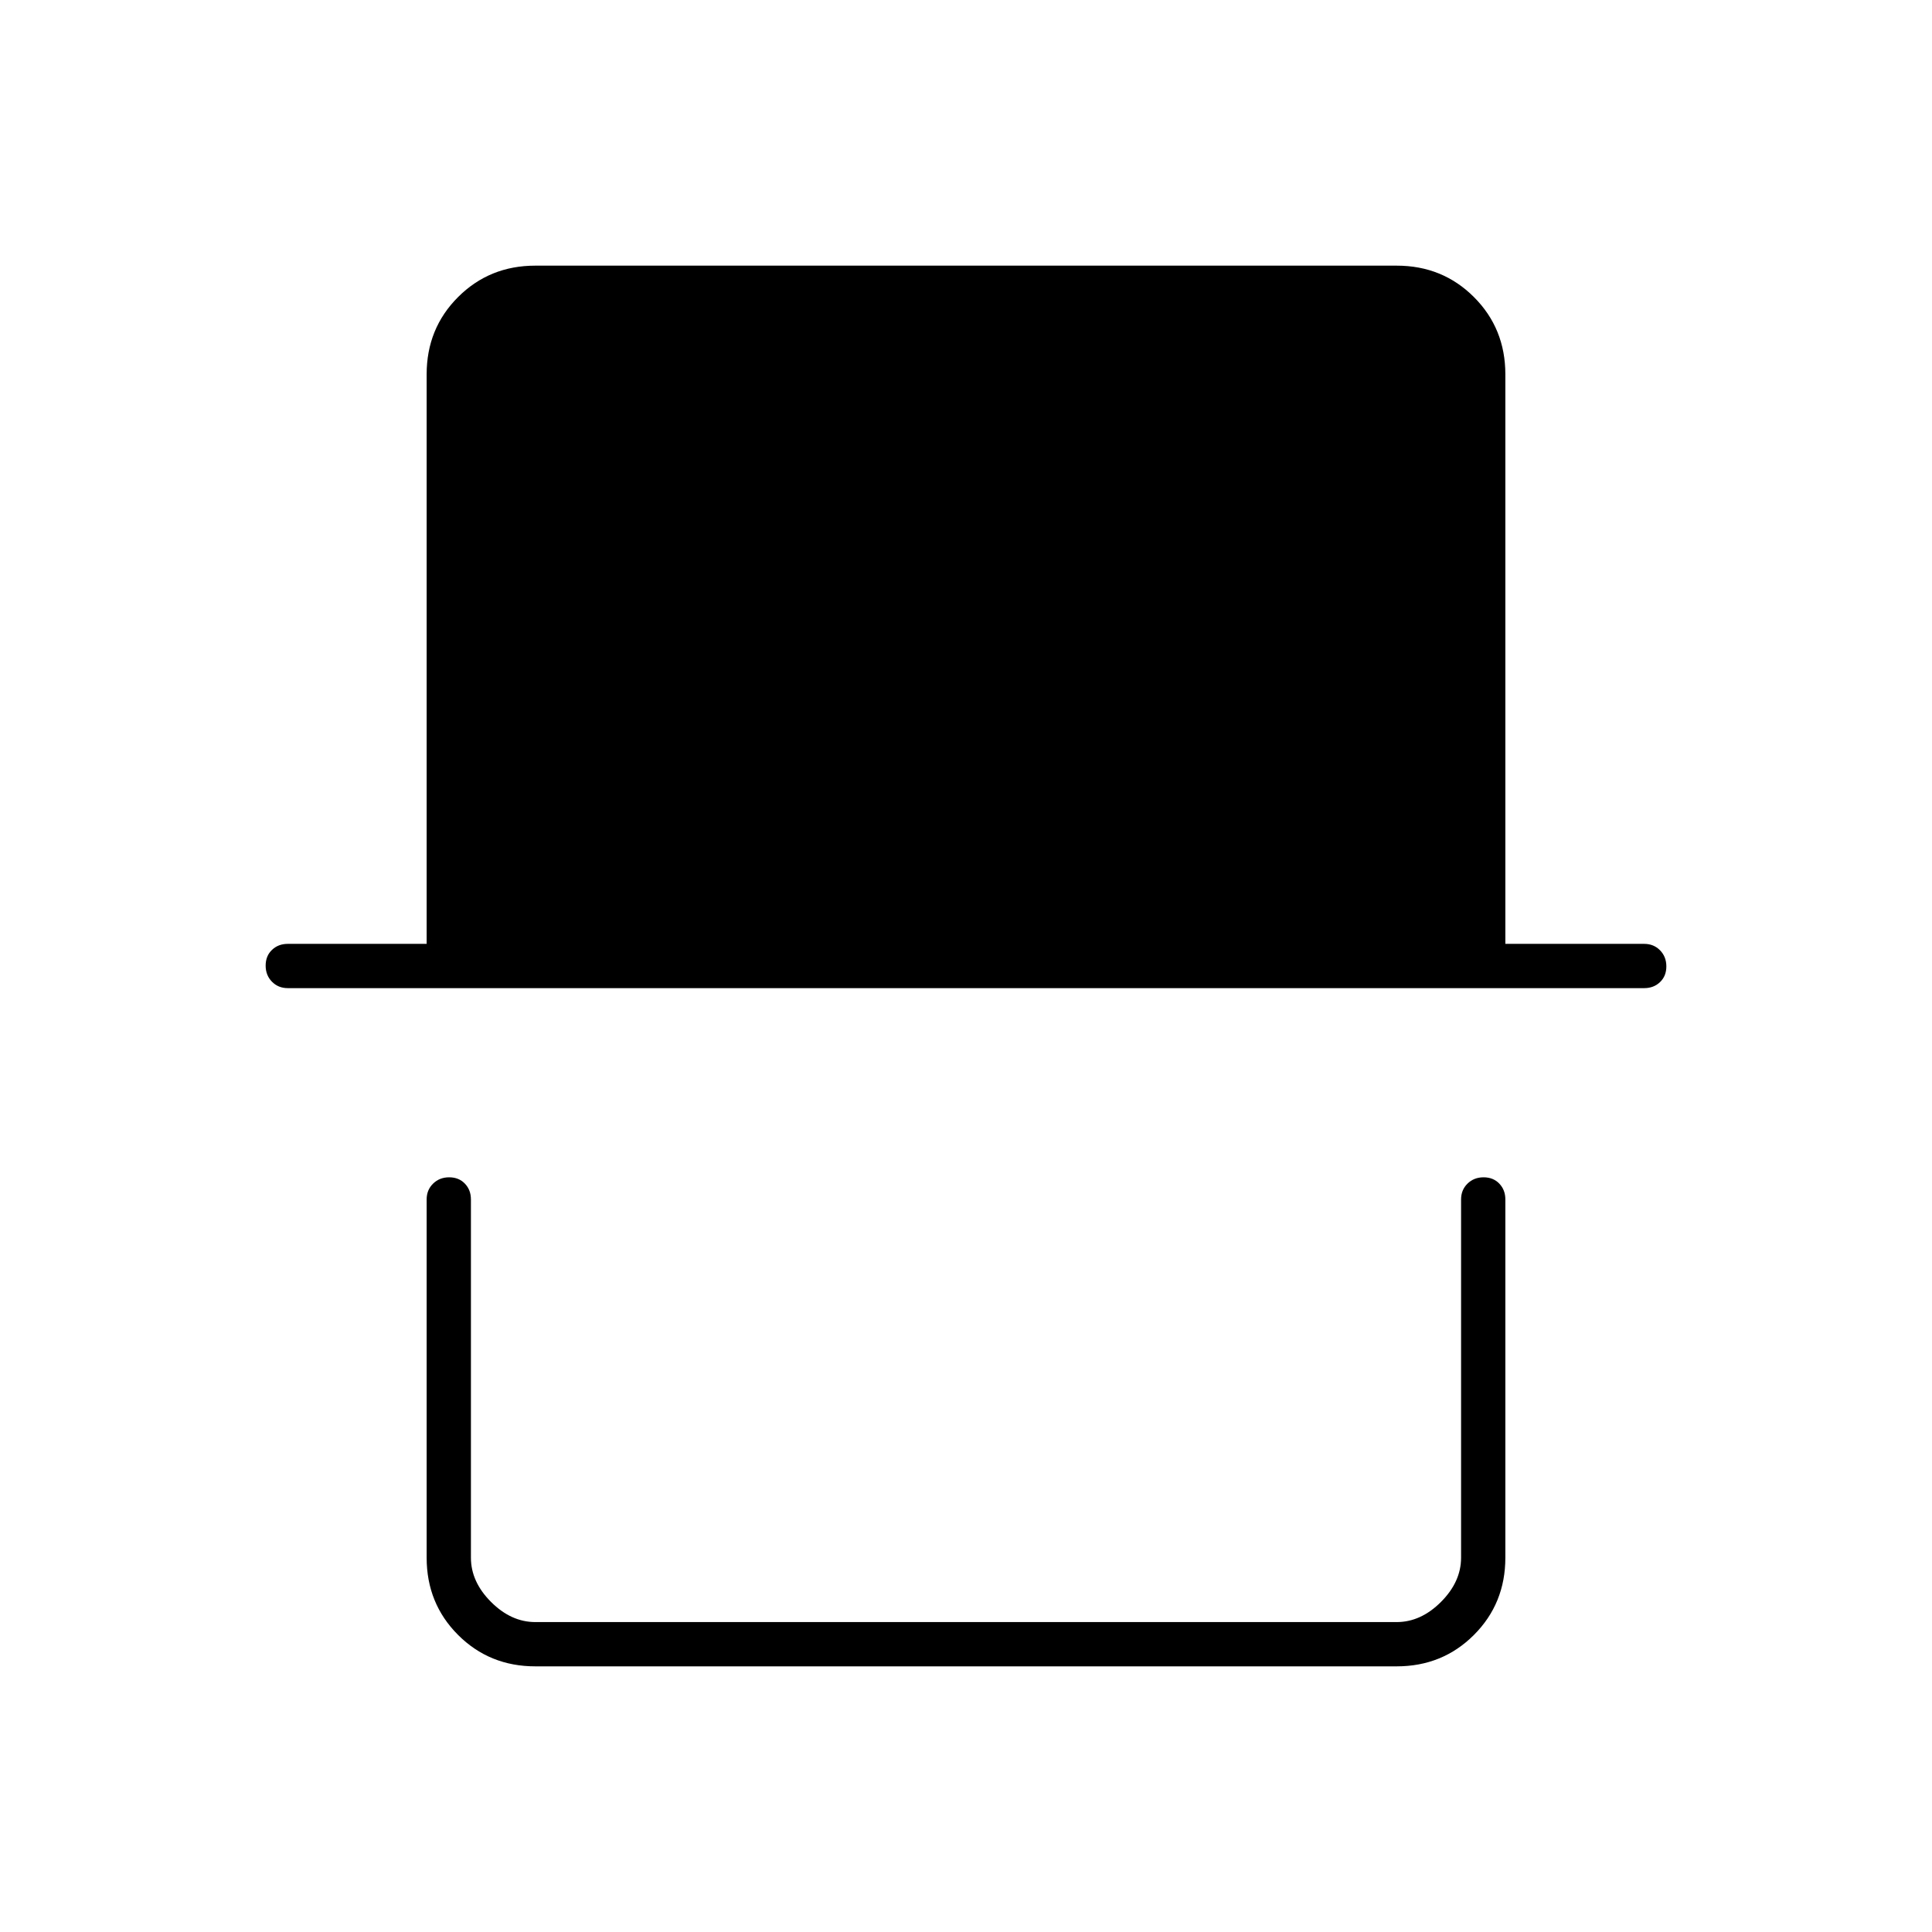
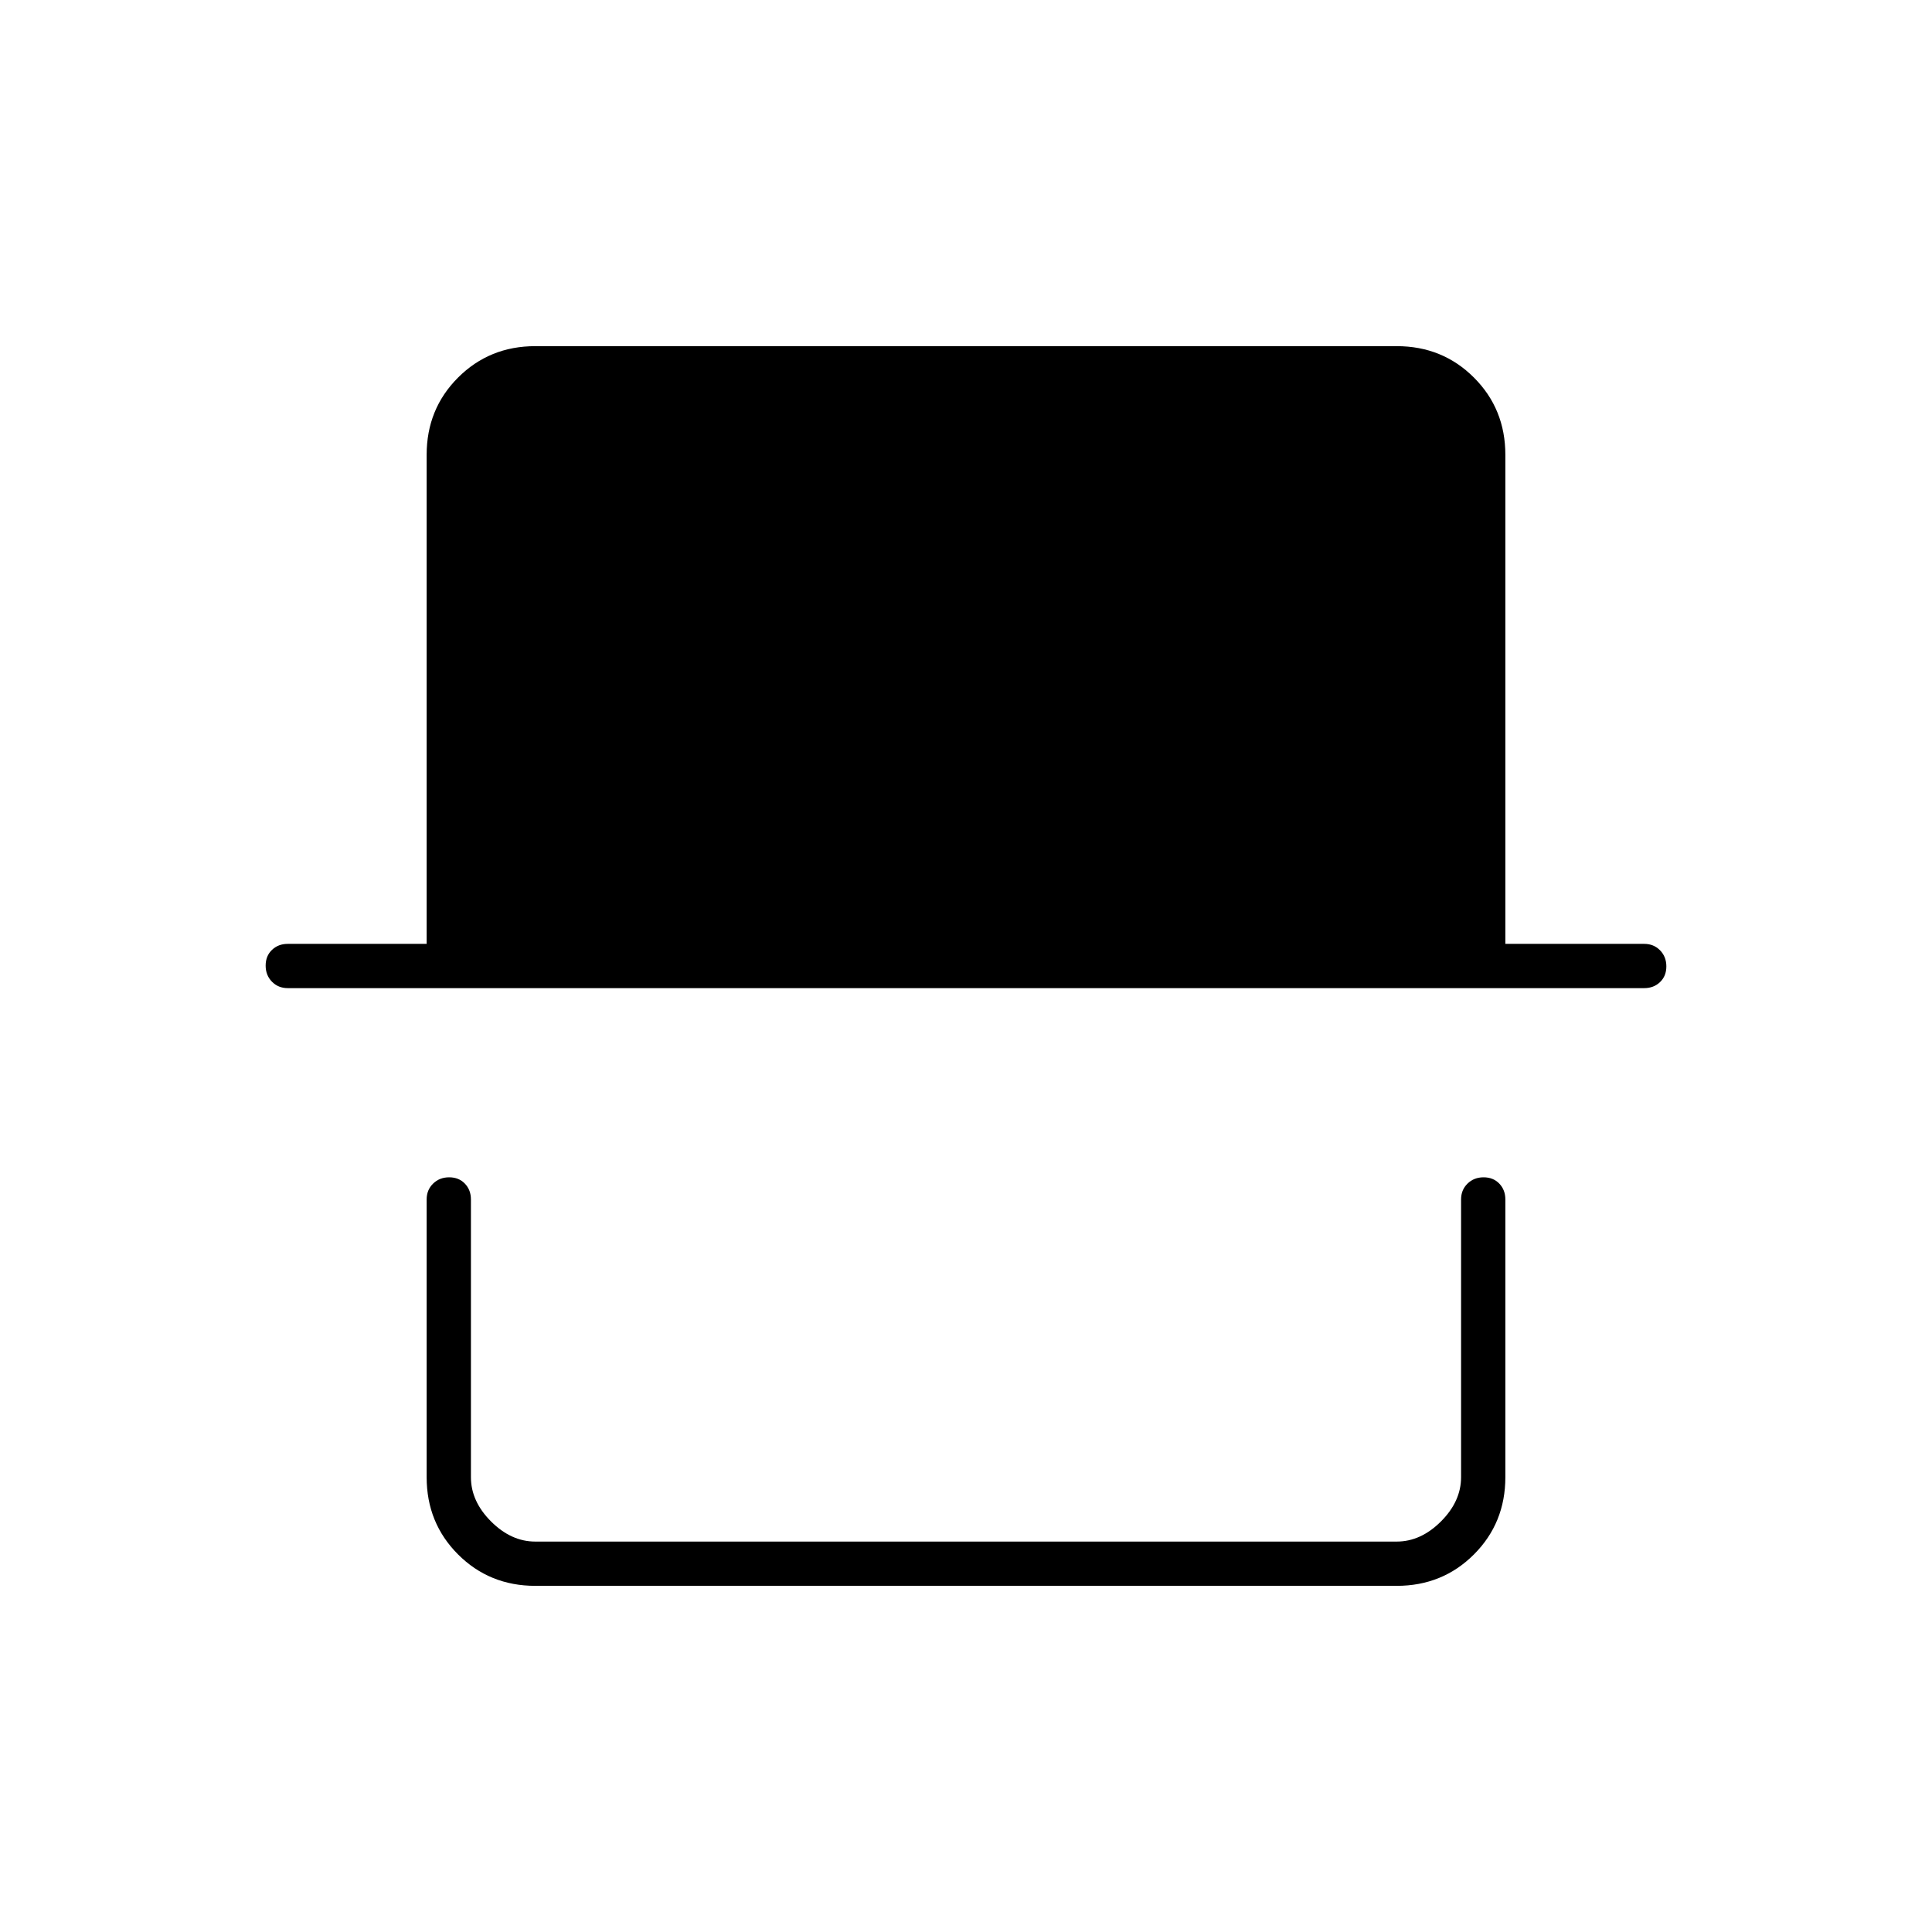
<svg xmlns="http://www.w3.org/2000/svg" width="48" height="48" viewBox="0 -960 960 960">
-   <path d="M266-132q-22.77 0-38.39-15.61Q212-163.23 212-186v-178q0-4.73 3.19-7.86 3.2-3.14 8-3.14 4.81 0 7.81 3.14 3 3.13 3 7.86v178q0 12 10 22t22 10h428q12 0 22-10t10-22v-178q0-4.73 3.19-7.86 3.2-3.14 8-3.14 4.81 0 7.81 3.14 3 3.13 3 7.86v178q0 22.77-15.61 38.39Q716.78-132 694-132H266ZM143-469q-4.73 0-7.86-3.19-3.14-3.2-3.14-8 0-4.81 3.14-7.81 3.13-3 7.86-3h69v-283q0-22.78 15.61-38.39Q243.23-828 266-828h428q22.78 0 38.39 15.61T748-774v283h69q4.72 0 7.86 3.19 3.14 3.2 3.14 8 0 4.81-3.14 7.81t-7.86 3H143Zm583 315H234h492Z" />
+   <path d="M266-172q-22.77 0-38.39-15.61Q212-203.23 212-226v-138q0-4.73 3.19-7.86 3.2-3.14 8-3.14 4.81 0 7.81 3.14 3 3.13 3 7.86v138q0 12 10 22t22 10h428q12 0 22-10t10-22v-138q0-4.73 3.19-7.86 3.2-3.14 8-3.14 4.81 0 7.81 3.14 3 3.13 3 7.86v138q0 22.77-15.61 38.39Q716.78-172 694-172H266ZM143-469q-4.73 0-7.86-3.19-3.14-3.2-3.14-8 0-4.81 3.14-7.81 3.13-3 7.86-3h69v-243q0-22.78 15.61-38.39Q243.23-788 266-788h428q22.78 0 38.39 15.61T748-734v243h69q4.72 0 7.86 3.19 3.14 3.2 3.14 8 0 4.81-3.14 7.81t-7.86 3H143Zm583 275H234h492Z" />
</svg>
